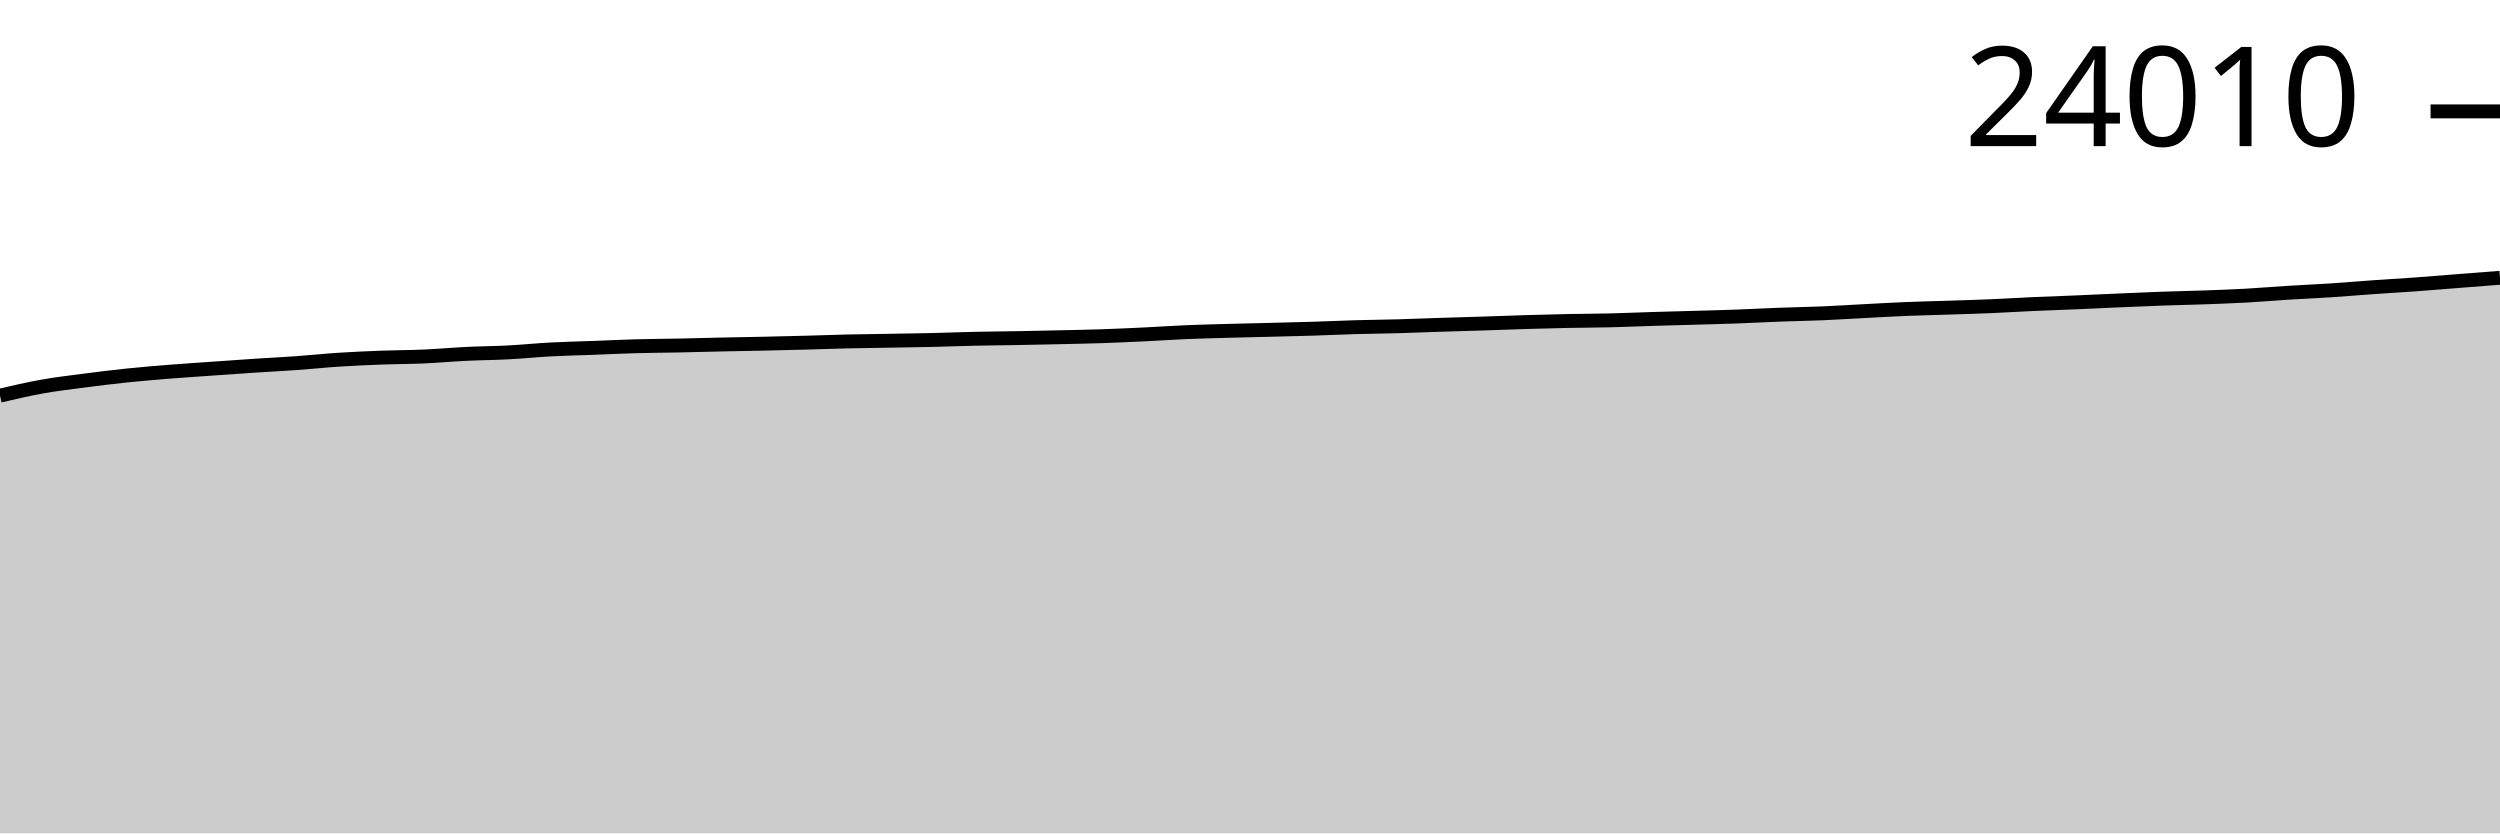
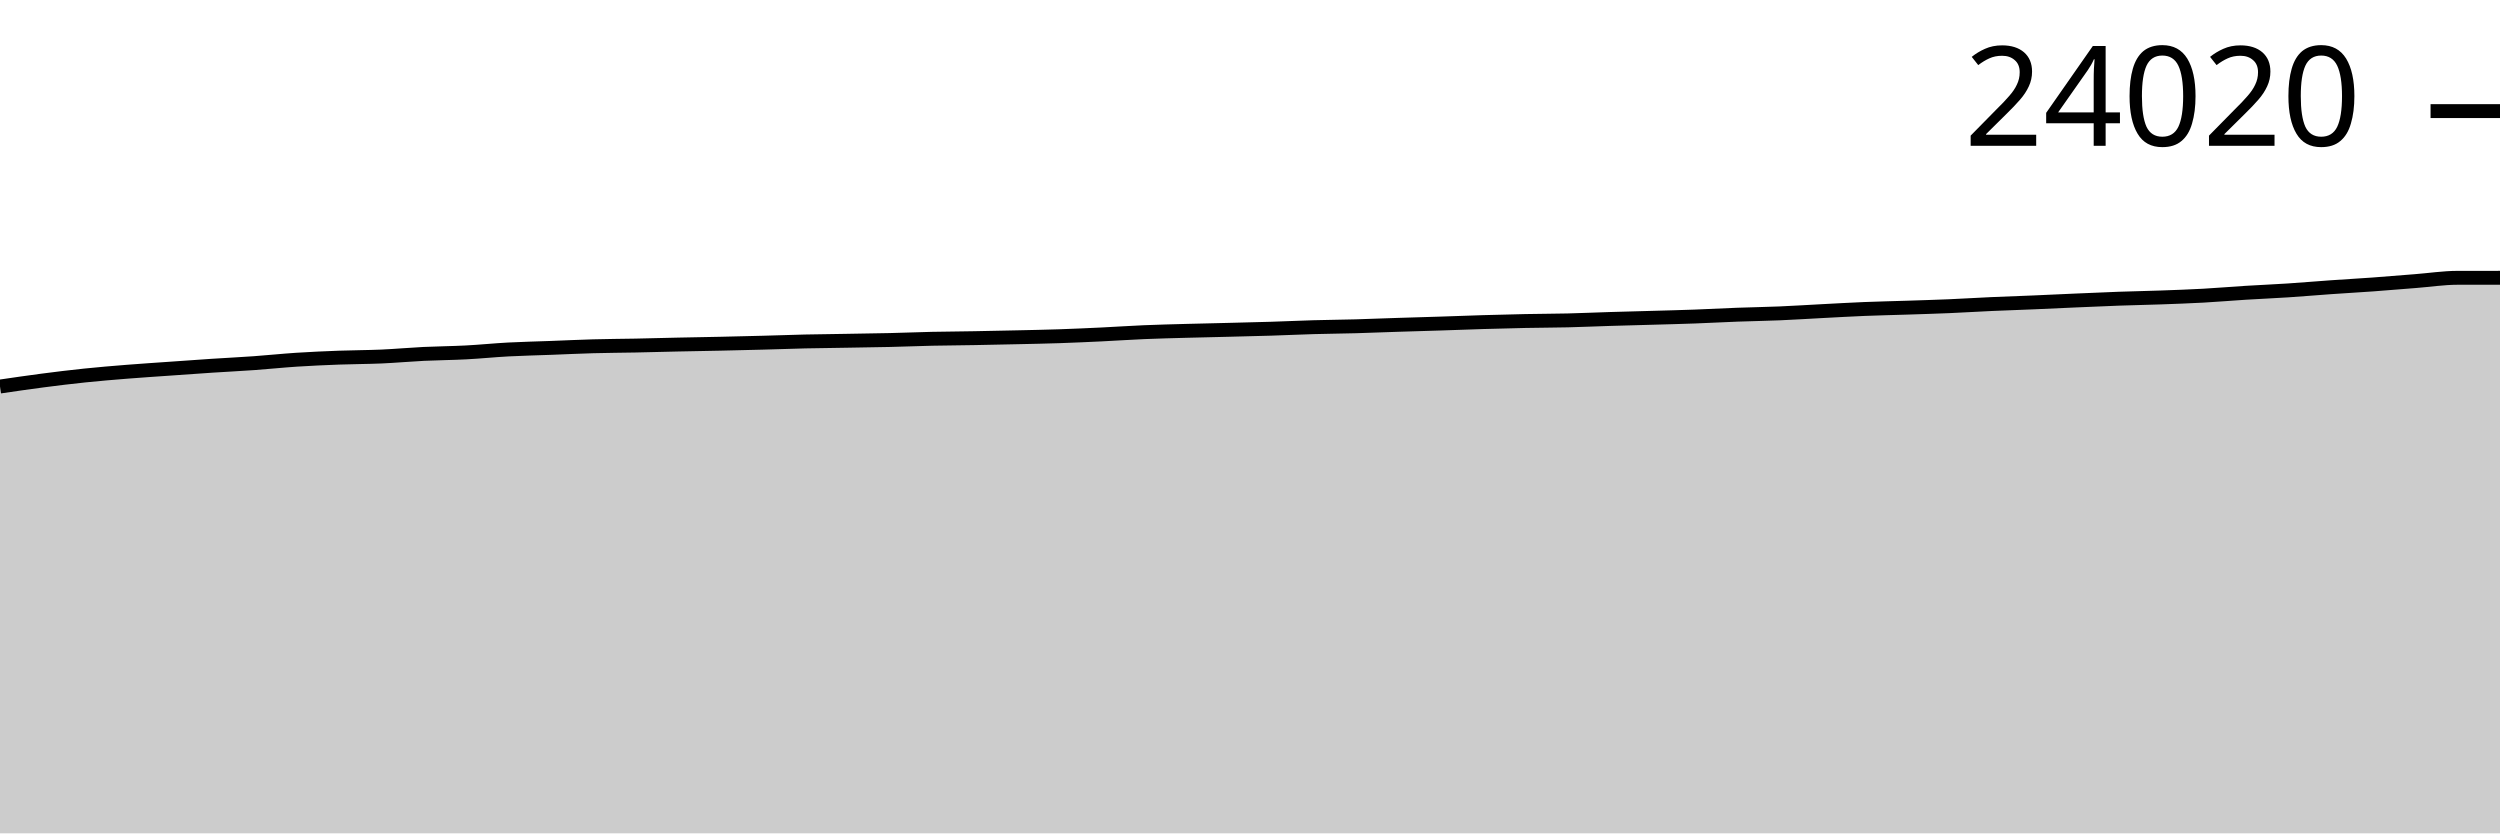
<svg xmlns="http://www.w3.org/2000/svg" viewBox="0 0 180 60">
  <g transform="translate(0,20)">
-     <path class="area" fill="rgba(0, 0, 0, 0.2)" d="M0,8.485C1.017,8.247,2.034,8.01,3.051,7.829C4.068,7.647,5.085,7.53,6.102,7.398C7.119,7.265,8.136,7.14,9.153,7.034C10.169,6.928,11.186,6.845,12.203,6.763C13.22,6.682,14.237,6.617,15.254,6.545C16.271,6.473,17.288,6.399,18.305,6.333C19.322,6.266,20.339,6.217,21.356,6.144C22.373,6.072,23.39,5.963,24.407,5.897C25.424,5.831,26.441,5.786,27.458,5.748C28.475,5.71,29.492,5.713,30.508,5.668C31.525,5.623,32.542,5.529,33.559,5.48C34.576,5.43,35.593,5.425,36.61,5.371C37.627,5.318,38.644,5.213,39.661,5.159C40.678,5.105,41.695,5.085,42.712,5.047C43.729,5.008,44.746,4.958,45.763,4.93C46.78,4.901,47.797,4.898,48.814,4.878C49.831,4.857,50.847,4.828,51.864,4.806C52.881,4.784,53.898,4.768,54.915,4.746C55.932,4.723,56.949,4.699,57.966,4.672C58.983,4.645,60,4.606,61.017,4.583C62.034,4.56,63.051,4.551,64.068,4.533C65.085,4.516,66.102,4.503,67.119,4.479C68.136,4.456,69.153,4.413,70.169,4.391C71.186,4.368,72.203,4.363,73.22,4.345C74.237,4.327,75.254,4.305,76.271,4.282C77.288,4.259,78.305,4.241,79.322,4.207C80.339,4.172,81.356,4.125,82.373,4.077C83.39,4.028,84.407,3.957,85.424,3.914C86.441,3.871,87.458,3.847,88.475,3.819C89.492,3.791,90.508,3.771,91.525,3.745C92.542,3.72,93.559,3.697,94.576,3.665C95.593,3.634,96.61,3.584,97.627,3.555C98.644,3.526,99.661,3.518,100.678,3.49C101.695,3.462,102.712,3.419,103.729,3.386C104.746,3.353,105.763,3.326,106.78,3.293C107.797,3.26,108.814,3.219,109.831,3.189C110.847,3.159,111.864,3.132,112.881,3.111C113.898,3.09,114.915,3.09,115.932,3.066C116.949,3.041,117.966,2.995,118.983,2.964C120,2.933,121.017,2.909,122.034,2.879C123.051,2.85,124.068,2.826,125.085,2.788C126.102,2.751,127.119,2.694,128.136,2.656C129.153,2.619,130.169,2.604,131.186,2.561C132.203,2.518,133.22,2.451,134.237,2.399C135.254,2.346,136.271,2.287,137.288,2.245C138.305,2.204,139.322,2.183,140.339,2.15C141.356,2.116,142.373,2.087,143.39,2.044C144.407,2,145.424,1.936,146.441,1.89C147.458,1.844,148.475,1.812,149.492,1.769C150.508,1.726,151.525,1.676,152.542,1.632C153.559,1.588,154.576,1.541,155.593,1.505C156.61,1.468,157.627,1.45,158.644,1.414C159.661,1.377,160.678,1.342,161.695,1.286C162.712,1.23,163.729,1.141,164.746,1.078C165.763,1.015,166.78,0.974,167.797,0.907C168.814,0.841,169.831,0.751,170.847,0.68C171.864,0.608,172.881,0.552,173.898,0.478C174.915,0.405,175.932,0.318,176.949,0.238C177.966,0.158,178.983,0.079,180,0L180,40C178.983,40,177.966,40,176.949,40C175.932,40,174.915,40,173.898,40C172.881,40,171.864,40,170.847,40C169.831,40,168.814,40,167.797,40C166.78,40,165.763,40,164.746,40C163.729,40,162.712,40,161.695,40C160.678,40,159.661,40,158.644,40C157.627,40,156.61,40,155.593,40C154.576,40,153.559,40,152.542,40C151.525,40,150.508,40,149.492,40C148.475,40,147.458,40,146.441,40C145.424,40,144.407,40,143.39,40C142.373,40,141.356,40,140.339,40C139.322,40,138.305,40,137.288,40C136.271,40,135.254,40,134.237,40C133.22,40,132.203,40,131.186,40C130.169,40,129.153,40,128.136,40C127.119,40,126.102,40,125.085,40C124.068,40,123.051,40,122.034,40C121.017,40,120,40,118.983,40C117.966,40,116.949,40,115.932,40C114.915,40,113.898,40,112.881,40C111.864,40,110.847,40,109.831,40C108.814,40,107.797,40,106.78,40C105.763,40,104.746,40,103.729,40C102.712,40,101.695,40,100.678,40C99.661,40,98.644,40,97.627,40C96.61,40,95.593,40,94.576,40C93.559,40,92.542,40,91.525,40C90.508,40,89.492,40,88.475,40C87.458,40,86.441,40,85.424,40C84.407,40,83.39,40,82.373,40C81.356,40,80.339,40,79.322,40C78.305,40,77.288,40,76.271,40C75.254,40,74.237,40,73.22,40C72.203,40,71.186,40,70.169,40C69.153,40,68.136,40,67.119,40C66.102,40,65.085,40,64.068,40C63.051,40,62.034,40,61.017,40C60,40,58.983,40,57.966,40C56.949,40,55.932,40,54.915,40C53.898,40,52.881,40,51.864,40C50.847,40,49.831,40,48.814,40C47.797,40,46.78,40,45.763,40C44.746,40,43.729,40,42.712,40C41.695,40,40.678,40,39.661,40C38.644,40,37.627,40,36.61,40C35.593,40,34.576,40,33.559,40C32.542,40,31.525,40,30.508,40C29.492,40,28.475,40,27.458,40C26.441,40,25.424,40,24.407,40C23.39,40,22.373,40,21.356,40C20.339,40,19.322,40,18.305,40C17.288,40,16.271,40,15.254,40C14.237,40,13.22,40,12.203,40C11.186,40,10.169,40,9.153,40C8.136,40,7.119,40,6.102,40C5.085,40,4.068,40,3.051,40C2.034,40,1.017,40,0,40Z" />
-     <path class="line" stroke="black" fill="none" d="M0,8.485C1.017,8.247,2.034,8.01,3.051,7.829C4.068,7.647,5.085,7.53,6.102,7.398C7.119,7.265,8.136,7.14,9.153,7.034C10.169,6.928,11.186,6.845,12.203,6.763C13.22,6.682,14.237,6.617,15.254,6.545C16.271,6.473,17.288,6.399,18.305,6.333C19.322,6.266,20.339,6.217,21.356,6.144C22.373,6.072,23.39,5.963,24.407,5.897C25.424,5.831,26.441,5.786,27.458,5.748C28.475,5.71,29.492,5.713,30.508,5.668C31.525,5.623,32.542,5.529,33.559,5.48C34.576,5.43,35.593,5.425,36.61,5.371C37.627,5.318,38.644,5.213,39.661,5.159C40.678,5.105,41.695,5.085,42.712,5.047C43.729,5.008,44.746,4.958,45.763,4.93C46.78,4.901,47.797,4.898,48.814,4.878C49.831,4.857,50.847,4.828,51.864,4.806C52.881,4.784,53.898,4.768,54.915,4.746C55.932,4.723,56.949,4.699,57.966,4.672C58.983,4.645,60,4.606,61.017,4.583C62.034,4.56,63.051,4.551,64.068,4.533C65.085,4.516,66.102,4.503,67.119,4.479C68.136,4.456,69.153,4.413,70.169,4.391C71.186,4.368,72.203,4.363,73.22,4.345C74.237,4.327,75.254,4.305,76.271,4.282C77.288,4.259,78.305,4.241,79.322,4.207C80.339,4.172,81.356,4.125,82.373,4.077C83.39,4.028,84.407,3.957,85.424,3.914C86.441,3.871,87.458,3.847,88.475,3.819C89.492,3.791,90.508,3.771,91.525,3.745C92.542,3.72,93.559,3.697,94.576,3.665C95.593,3.634,96.61,3.584,97.627,3.555C98.644,3.526,99.661,3.518,100.678,3.49C101.695,3.462,102.712,3.419,103.729,3.386C104.746,3.353,105.763,3.326,106.78,3.293C107.797,3.26,108.814,3.219,109.831,3.189C110.847,3.159,111.864,3.132,112.881,3.111C113.898,3.09,114.915,3.09,115.932,3.066C116.949,3.041,117.966,2.995,118.983,2.964C120,2.933,121.017,2.909,122.034,2.879C123.051,2.85,124.068,2.826,125.085,2.788C126.102,2.751,127.119,2.694,128.136,2.656C129.153,2.619,130.169,2.604,131.186,2.561C132.203,2.518,133.22,2.451,134.237,2.399C135.254,2.346,136.271,2.287,137.288,2.245C138.305,2.204,139.322,2.183,140.339,2.15C141.356,2.116,142.373,2.087,143.39,2.044C144.407,2,145.424,1.936,146.441,1.89C147.458,1.844,148.475,1.812,149.492,1.769C150.508,1.726,151.525,1.676,152.542,1.632C153.559,1.588,154.576,1.541,155.593,1.505C156.61,1.468,157.627,1.45,158.644,1.414C159.661,1.377,160.678,1.342,161.695,1.286C162.712,1.23,163.729,1.141,164.746,1.078C165.763,1.015,166.78,0.974,167.797,0.907C168.814,0.841,169.831,0.751,170.847,0.68C171.864,0.608,172.881,0.552,173.898,0.478C174.915,0.405,175.932,0.318,176.949,0.238C177.966,0.158,178.983,0.079,180,0" />
-     <path class="axis-ceiling" stroke-width="1" stroke="black" fill="none" d="M175,-11.981L180,-11.981" />
-     <text class="axis-ceiling-label" font-family="sans-serif" text-anchor="end" font-size="10px" x="170" y="-9.481">24010</text>
+     <path class="area" fill="rgba(0, 0, 0, 0.2)" d="M0,7.83C1.017,7.681,2.034,7.532,3.051,7.399C4.068,7.267,5.085,7.141,6.102,7.036C7.119,6.93,8.136,6.847,9.153,6.765C10.169,6.684,11.186,6.618,12.203,6.547C13.22,6.475,14.237,6.401,15.254,6.334C16.271,6.268,17.288,6.219,18.305,6.146C19.322,6.073,20.339,5.965,21.356,5.899C22.373,5.833,23.39,5.788,24.407,5.75C25.424,5.712,26.441,5.714,27.458,5.67C28.475,5.625,29.492,5.531,30.508,5.481C31.525,5.432,32.542,5.427,33.559,5.373C34.576,5.32,35.593,5.215,36.61,5.161C37.627,5.107,38.644,5.087,39.661,5.048C40.678,5.01,41.695,4.96,42.712,4.932C43.729,4.903,44.746,4.9,45.763,4.88C46.78,4.859,47.797,4.83,48.814,4.808C49.831,4.786,50.847,4.77,51.864,4.748C52.881,4.725,53.898,4.701,54.915,4.674C55.932,4.647,56.949,4.608,57.966,4.585C58.983,4.562,60,4.553,61.017,4.535C62.034,4.518,63.051,4.505,64.068,4.481C65.085,4.457,66.102,4.415,67.119,4.392C68.136,4.37,69.153,4.365,70.169,4.347C71.186,4.329,72.203,4.307,73.22,4.284C74.237,4.261,75.254,4.243,76.271,4.208C77.288,4.174,78.305,4.127,79.322,4.079C80.339,4.03,81.356,3.959,82.373,3.916C83.39,3.873,84.407,3.849,85.424,3.821C86.441,3.793,87.458,3.773,88.475,3.747C89.492,3.722,90.508,3.699,91.525,3.667C92.542,3.636,93.559,3.586,94.576,3.557C95.593,3.528,96.61,3.52,97.627,3.492C98.644,3.464,99.661,3.421,100.678,3.388C101.695,3.355,102.712,3.328,103.729,3.295C104.746,3.262,105.763,3.221,106.78,3.191C107.797,3.161,108.814,3.134,109.831,3.113C110.847,3.092,111.864,3.092,112.881,3.068C113.898,3.043,114.915,2.997,115.932,2.966C116.949,2.935,117.966,2.911,118.983,2.881C120,2.852,121.017,2.828,122.034,2.79C123.051,2.753,124.068,2.696,125.085,2.658C126.102,2.621,127.119,2.606,128.136,2.563C129.153,2.52,130.169,2.454,131.186,2.401C132.203,2.348,133.22,2.289,134.237,2.247C135.254,2.206,136.271,2.185,137.288,2.152C138.305,2.118,139.322,2.089,140.339,2.046C141.356,2.002,142.373,1.938,143.39,1.892C144.407,1.846,145.424,1.814,146.441,1.771C147.458,1.728,148.475,1.678,149.492,1.634C150.508,1.59,151.525,1.543,152.542,1.507C153.559,1.47,154.576,1.452,155.593,1.416C156.61,1.379,157.627,1.344,158.644,1.288C159.661,1.232,160.678,1.143,161.695,1.08C162.712,1.017,163.729,0.976,164.746,0.909C165.763,0.843,166.78,0.753,167.797,0.682C168.814,0.61,169.831,0.554,170.847,0.481C171.864,0.407,172.881,0.32,173.898,0.24C174.915,0.161,175.932,0.004,176.949,0.002C177.966,0.001,178.983,0,180,0L180,40C178.983,40,177.966,40,176.949,40C175.932,40,174.915,40,173.898,40C172.881,40,171.864,40,170.847,40C169.831,40,168.814,40,167.797,40C166.78,40,165.763,40,164.746,40C163.729,40,162.712,40,161.695,40C160.678,40,159.661,40,158.644,40C157.627,40,156.61,40,155.593,40C154.576,40,153.559,40,152.542,40C151.525,40,150.508,40,149.492,40C148.475,40,147.458,40,146.441,40C145.424,40,144.407,40,143.39,40C142.373,40,141.356,40,140.339,40C139.322,40,138.305,40,137.288,40C136.271,40,135.254,40,134.237,40C133.22,40,132.203,40,131.186,40C130.169,40,129.153,40,128.136,40C127.119,40,126.102,40,125.085,40C124.068,40,123.051,40,122.034,40C121.017,40,120,40,118.983,40C117.966,40,116.949,40,115.932,40C114.915,40,113.898,40,112.881,40C111.864,40,110.847,40,109.831,40C108.814,40,107.797,40,106.78,40C105.763,40,104.746,40,103.729,40C102.712,40,101.695,40,100.678,40C99.661,40,98.644,40,97.627,40C96.61,40,95.593,40,94.576,40C93.559,40,92.542,40,91.525,40C90.508,40,89.492,40,88.475,40C87.458,40,86.441,40,85.424,40C84.407,40,83.39,40,82.373,40C81.356,40,80.339,40,79.322,40C78.305,40,77.288,40,76.271,40C75.254,40,74.237,40,73.22,40C72.203,40,71.186,40,70.169,40C69.153,40,68.136,40,67.119,40C66.102,40,65.085,40,64.068,40C63.051,40,62.034,40,61.017,40C60,40,58.983,40,57.966,40C56.949,40,55.932,40,54.915,40C53.898,40,52.881,40,51.864,40C50.847,40,49.831,40,48.814,40C47.797,40,46.78,40,45.763,40C44.746,40,43.729,40,42.712,40C41.695,40,40.678,40,39.661,40C38.644,40,37.627,40,36.61,40C35.593,40,34.576,40,33.559,40C32.542,40,31.525,40,30.508,40C29.492,40,28.475,40,27.458,40C26.441,40,25.424,40,24.407,40C23.39,40,22.373,40,21.356,40C20.339,40,19.322,40,18.305,40C17.288,40,16.271,40,15.254,40C14.237,40,13.22,40,12.203,40C11.186,40,10.169,40,9.153,40C8.136,40,7.119,40,6.102,40C5.085,40,4.068,40,3.051,40C2.034,40,1.017,40,0,40Z" />
+     <path class="line" stroke="black" fill="none" d="M0,7.83C1.017,7.681,2.034,7.532,3.051,7.399C4.068,7.267,5.085,7.141,6.102,7.036C7.119,6.93,8.136,6.847,9.153,6.765C10.169,6.684,11.186,6.618,12.203,6.547C13.22,6.475,14.237,6.401,15.254,6.334C16.271,6.268,17.288,6.219,18.305,6.146C19.322,6.073,20.339,5.965,21.356,5.899C22.373,5.833,23.39,5.788,24.407,5.75C25.424,5.712,26.441,5.714,27.458,5.67C28.475,5.625,29.492,5.531,30.508,5.481C31.525,5.432,32.542,5.427,33.559,5.373C34.576,5.32,35.593,5.215,36.61,5.161C37.627,5.107,38.644,5.087,39.661,5.048C40.678,5.01,41.695,4.96,42.712,4.932C43.729,4.903,44.746,4.9,45.763,4.88C46.78,4.859,47.797,4.83,48.814,4.808C49.831,4.786,50.847,4.77,51.864,4.748C52.881,4.725,53.898,4.701,54.915,4.674C55.932,4.647,56.949,4.608,57.966,4.585C58.983,4.562,60,4.553,61.017,4.535C62.034,4.518,63.051,4.505,64.068,4.481C65.085,4.457,66.102,4.415,67.119,4.392C68.136,4.37,69.153,4.365,70.169,4.347C71.186,4.329,72.203,4.307,73.22,4.284C74.237,4.261,75.254,4.243,76.271,4.208C77.288,4.174,78.305,4.127,79.322,4.079C80.339,4.03,81.356,3.959,82.373,3.916C83.39,3.873,84.407,3.849,85.424,3.821C86.441,3.793,87.458,3.773,88.475,3.747C89.492,3.722,90.508,3.699,91.525,3.667C92.542,3.636,93.559,3.586,94.576,3.557C95.593,3.528,96.61,3.52,97.627,3.492C98.644,3.464,99.661,3.421,100.678,3.388C101.695,3.355,102.712,3.328,103.729,3.295C104.746,3.262,105.763,3.221,106.78,3.191C107.797,3.161,108.814,3.134,109.831,3.113C110.847,3.092,111.864,3.092,112.881,3.068C113.898,3.043,114.915,2.997,115.932,2.966C116.949,2.935,117.966,2.911,118.983,2.881C120,2.852,121.017,2.828,122.034,2.79C123.051,2.753,124.068,2.696,125.085,2.658C126.102,2.621,127.119,2.606,128.136,2.563C129.153,2.52,130.169,2.454,131.186,2.401C132.203,2.348,133.22,2.289,134.237,2.247C135.254,2.206,136.271,2.185,137.288,2.152C138.305,2.118,139.322,2.089,140.339,2.046C141.356,2.002,142.373,1.938,143.39,1.892C144.407,1.846,145.424,1.814,146.441,1.771C147.458,1.728,148.475,1.678,149.492,1.634C150.508,1.59,151.525,1.543,152.542,1.507C153.559,1.47,154.576,1.452,155.593,1.416C156.61,1.379,157.627,1.344,158.644,1.288C159.661,1.232,160.678,1.143,161.695,1.08C162.712,1.017,163.729,0.976,164.746,0.909C165.763,0.843,166.78,0.753,167.797,0.682C168.814,0.61,169.831,0.554,170.847,0.481C171.864,0.407,172.881,0.32,173.898,0.24C174.915,0.161,175.932,0.004,176.949,0.002C177.966,0.001,178.983,0,180,0" />
+     <path class="axis-ceiling" stroke-width="1" stroke="black" fill="none" d="M175,-12L180,-12" />
+     <text class="axis-ceiling-label" font-family="sans-serif" text-anchor="end" font-size="10px" x="170" y="-9.5">24020</text>
  </g>
</svg>
